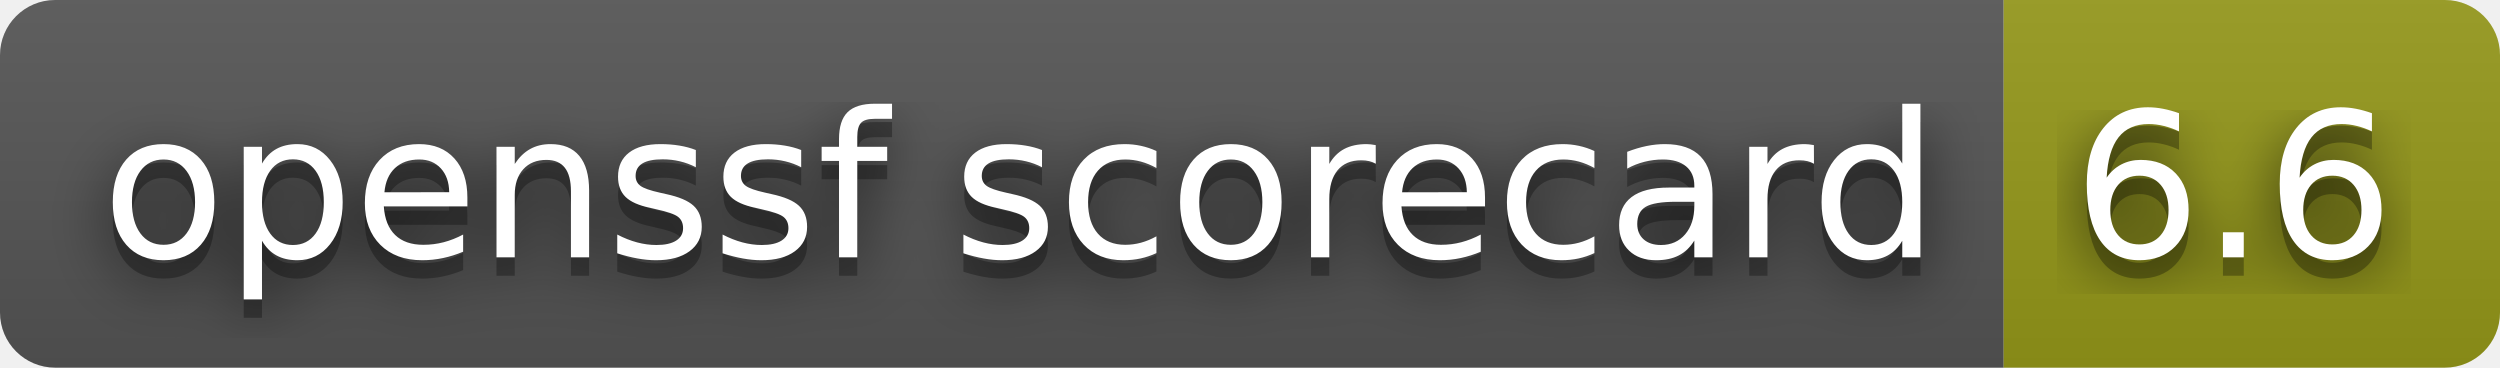
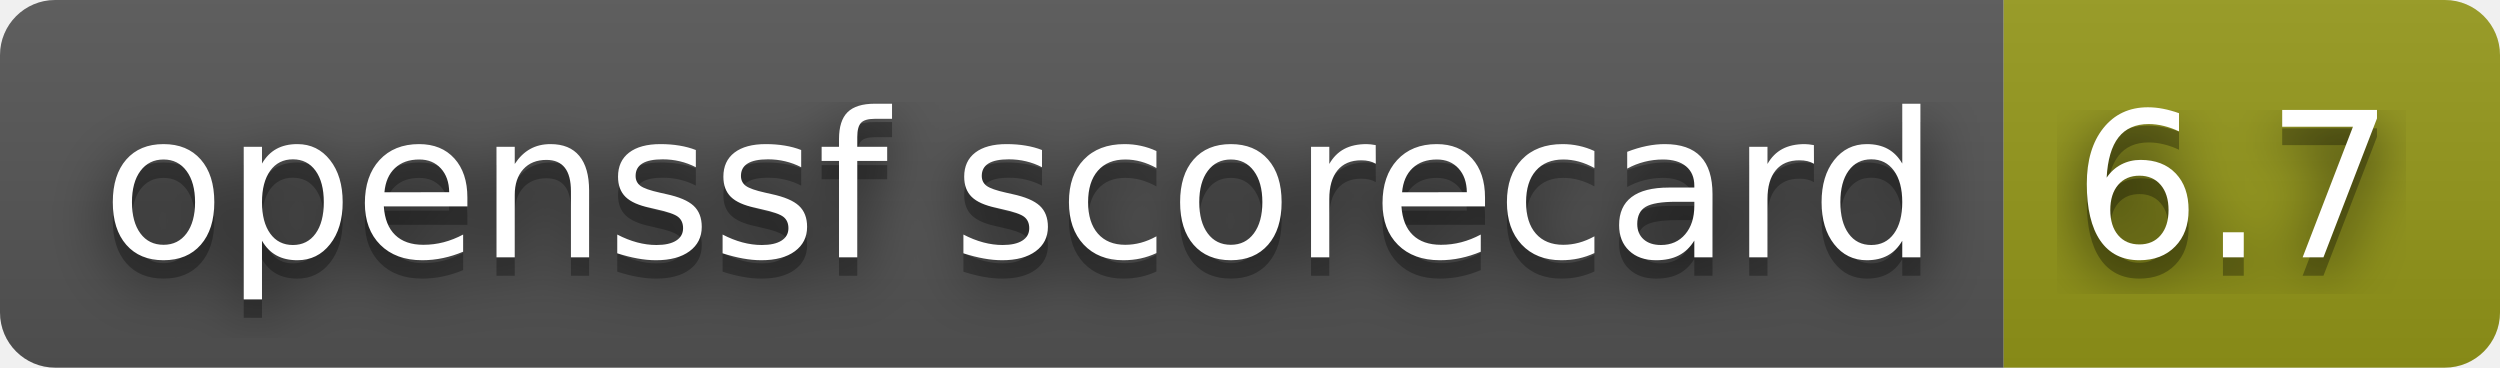
- <svg xmlns="http://www.w3.org/2000/svg" width="136" height="20" role="img" aria-label="openssf scorecard: 6.6">
+ <svg xmlns="http://www.w3.org/2000/svg" width="136" height="20" role="img" aria-label="openssf scorecard: 6.7">
  <filter id="blur">
    <feGaussianBlur stdDeviation="16" />
  </filter>
  <linearGradient id="s" x2="0" y2="100%">
    <stop offset="0" stop-color="#bbb" stop-opacity=".1" />
    <stop offset="1" stop-opacity=".1" />
  </linearGradient>
  <clipPath id="r">
    <rect width="136" height="20" rx="3" />
  </clipPath>
  <g clip-path="url(#r)">
    <rect width="109" height="20" fill="#555" />
    <rect x="109" width="27" height="20" fill="#95991a" />
    <rect width="136" height="20" fill="url(#s)" />
  </g>
  <g fill="#fff" text-anchor="middle" font-family="Verdana,Geneva,DejaVu Sans,sans-serif" text-rendering="geometricPrecision" font-size="110">
    <g transform="scale(.1)">
      <g aria-hidden="true" fill="#010101">
        <text x="555" y="150" fill-opacity=".8" filter="url(#blur)" textLength="990">openssf scorecard</text>
        <text x="555" y="150" fill-opacity=".3" textLength="990">openssf scorecard</text>
      </g>
      <text x="555" y="140" textLength="990">openssf scorecard</text>
    </g>
    <g transform="scale(.1)">
      <g aria-hidden="true" fill="#010101">
-         <text x="1215" y="150" fill-opacity=".8" filter="url(#blur)" textLength="170">6.6</text>
-         <text x="1215" y="150" fill-opacity=".3" textLength="170">6.6</text>
+         <text x="1215" y="150" fill-opacity=".8" filter="url(#blur)" textLength="170">6.7</text>
+         <text x="1215" y="150" fill-opacity=".3" textLength="170">6.7</text>
      </g>
-       <text x="1215" y="140" textLength="170">6.6</text>
+       <text x="1215" y="140" textLength="170">6.7</text>
    </g>
  </g>
</svg>
